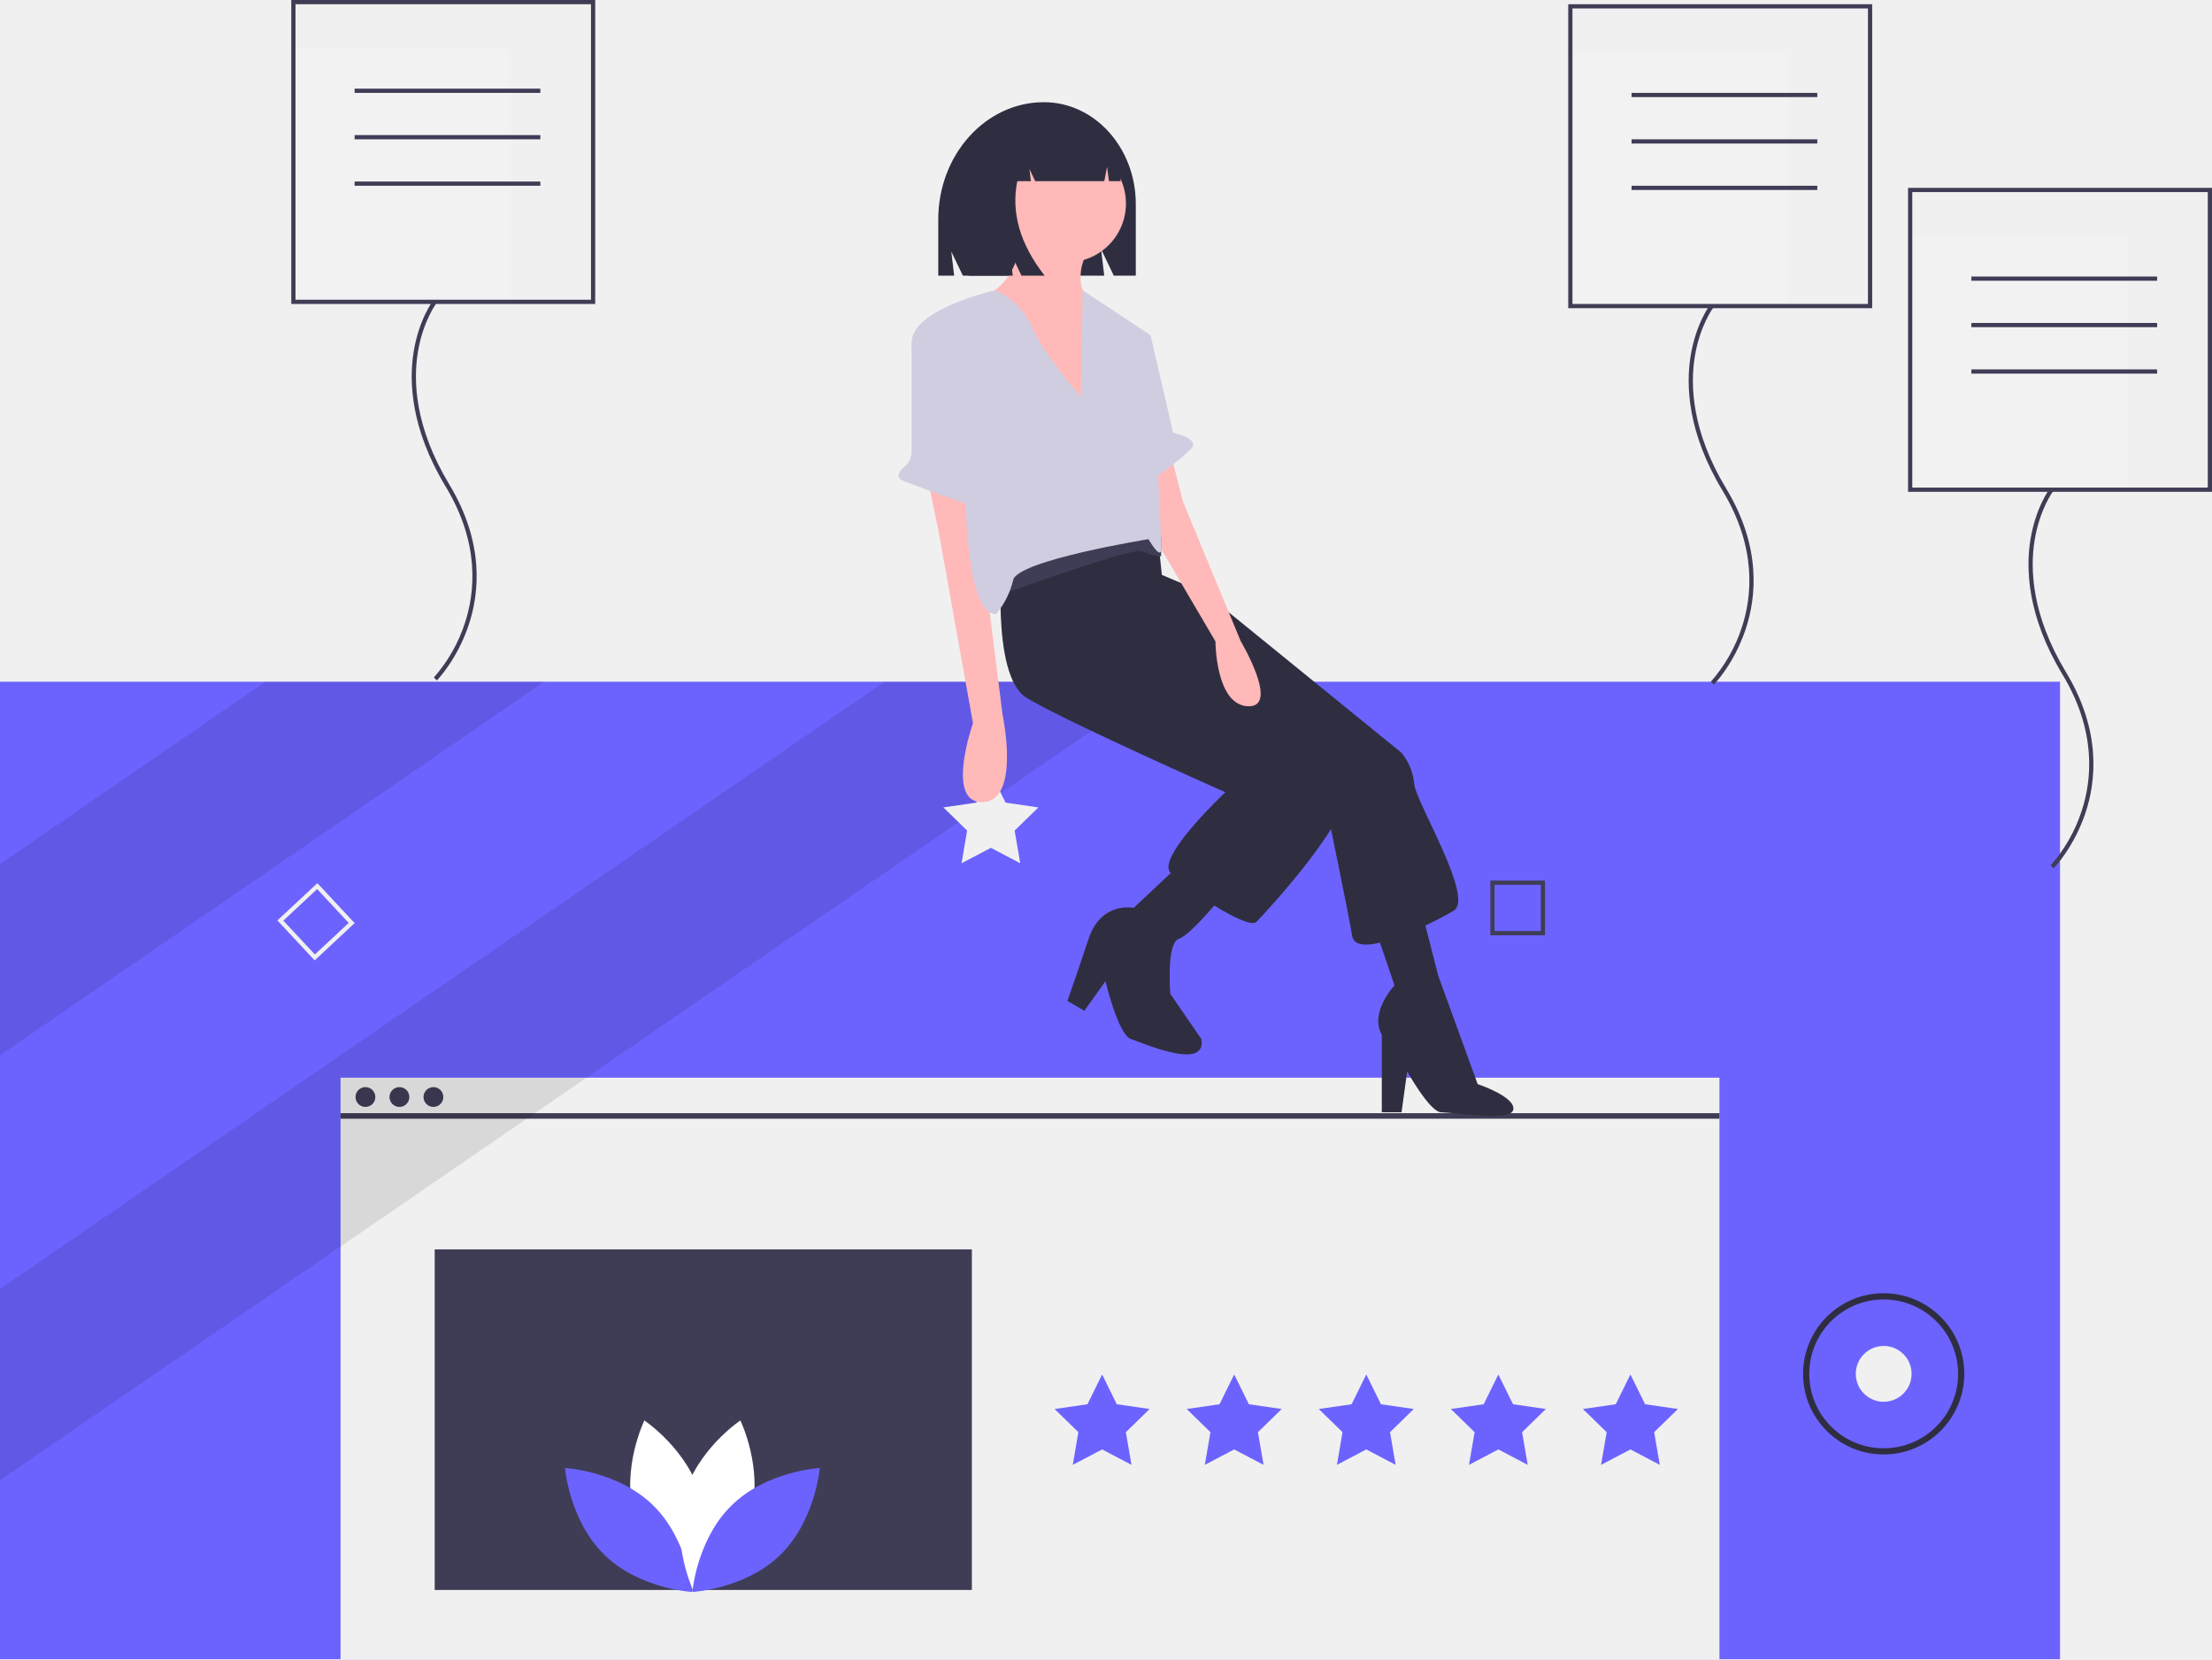
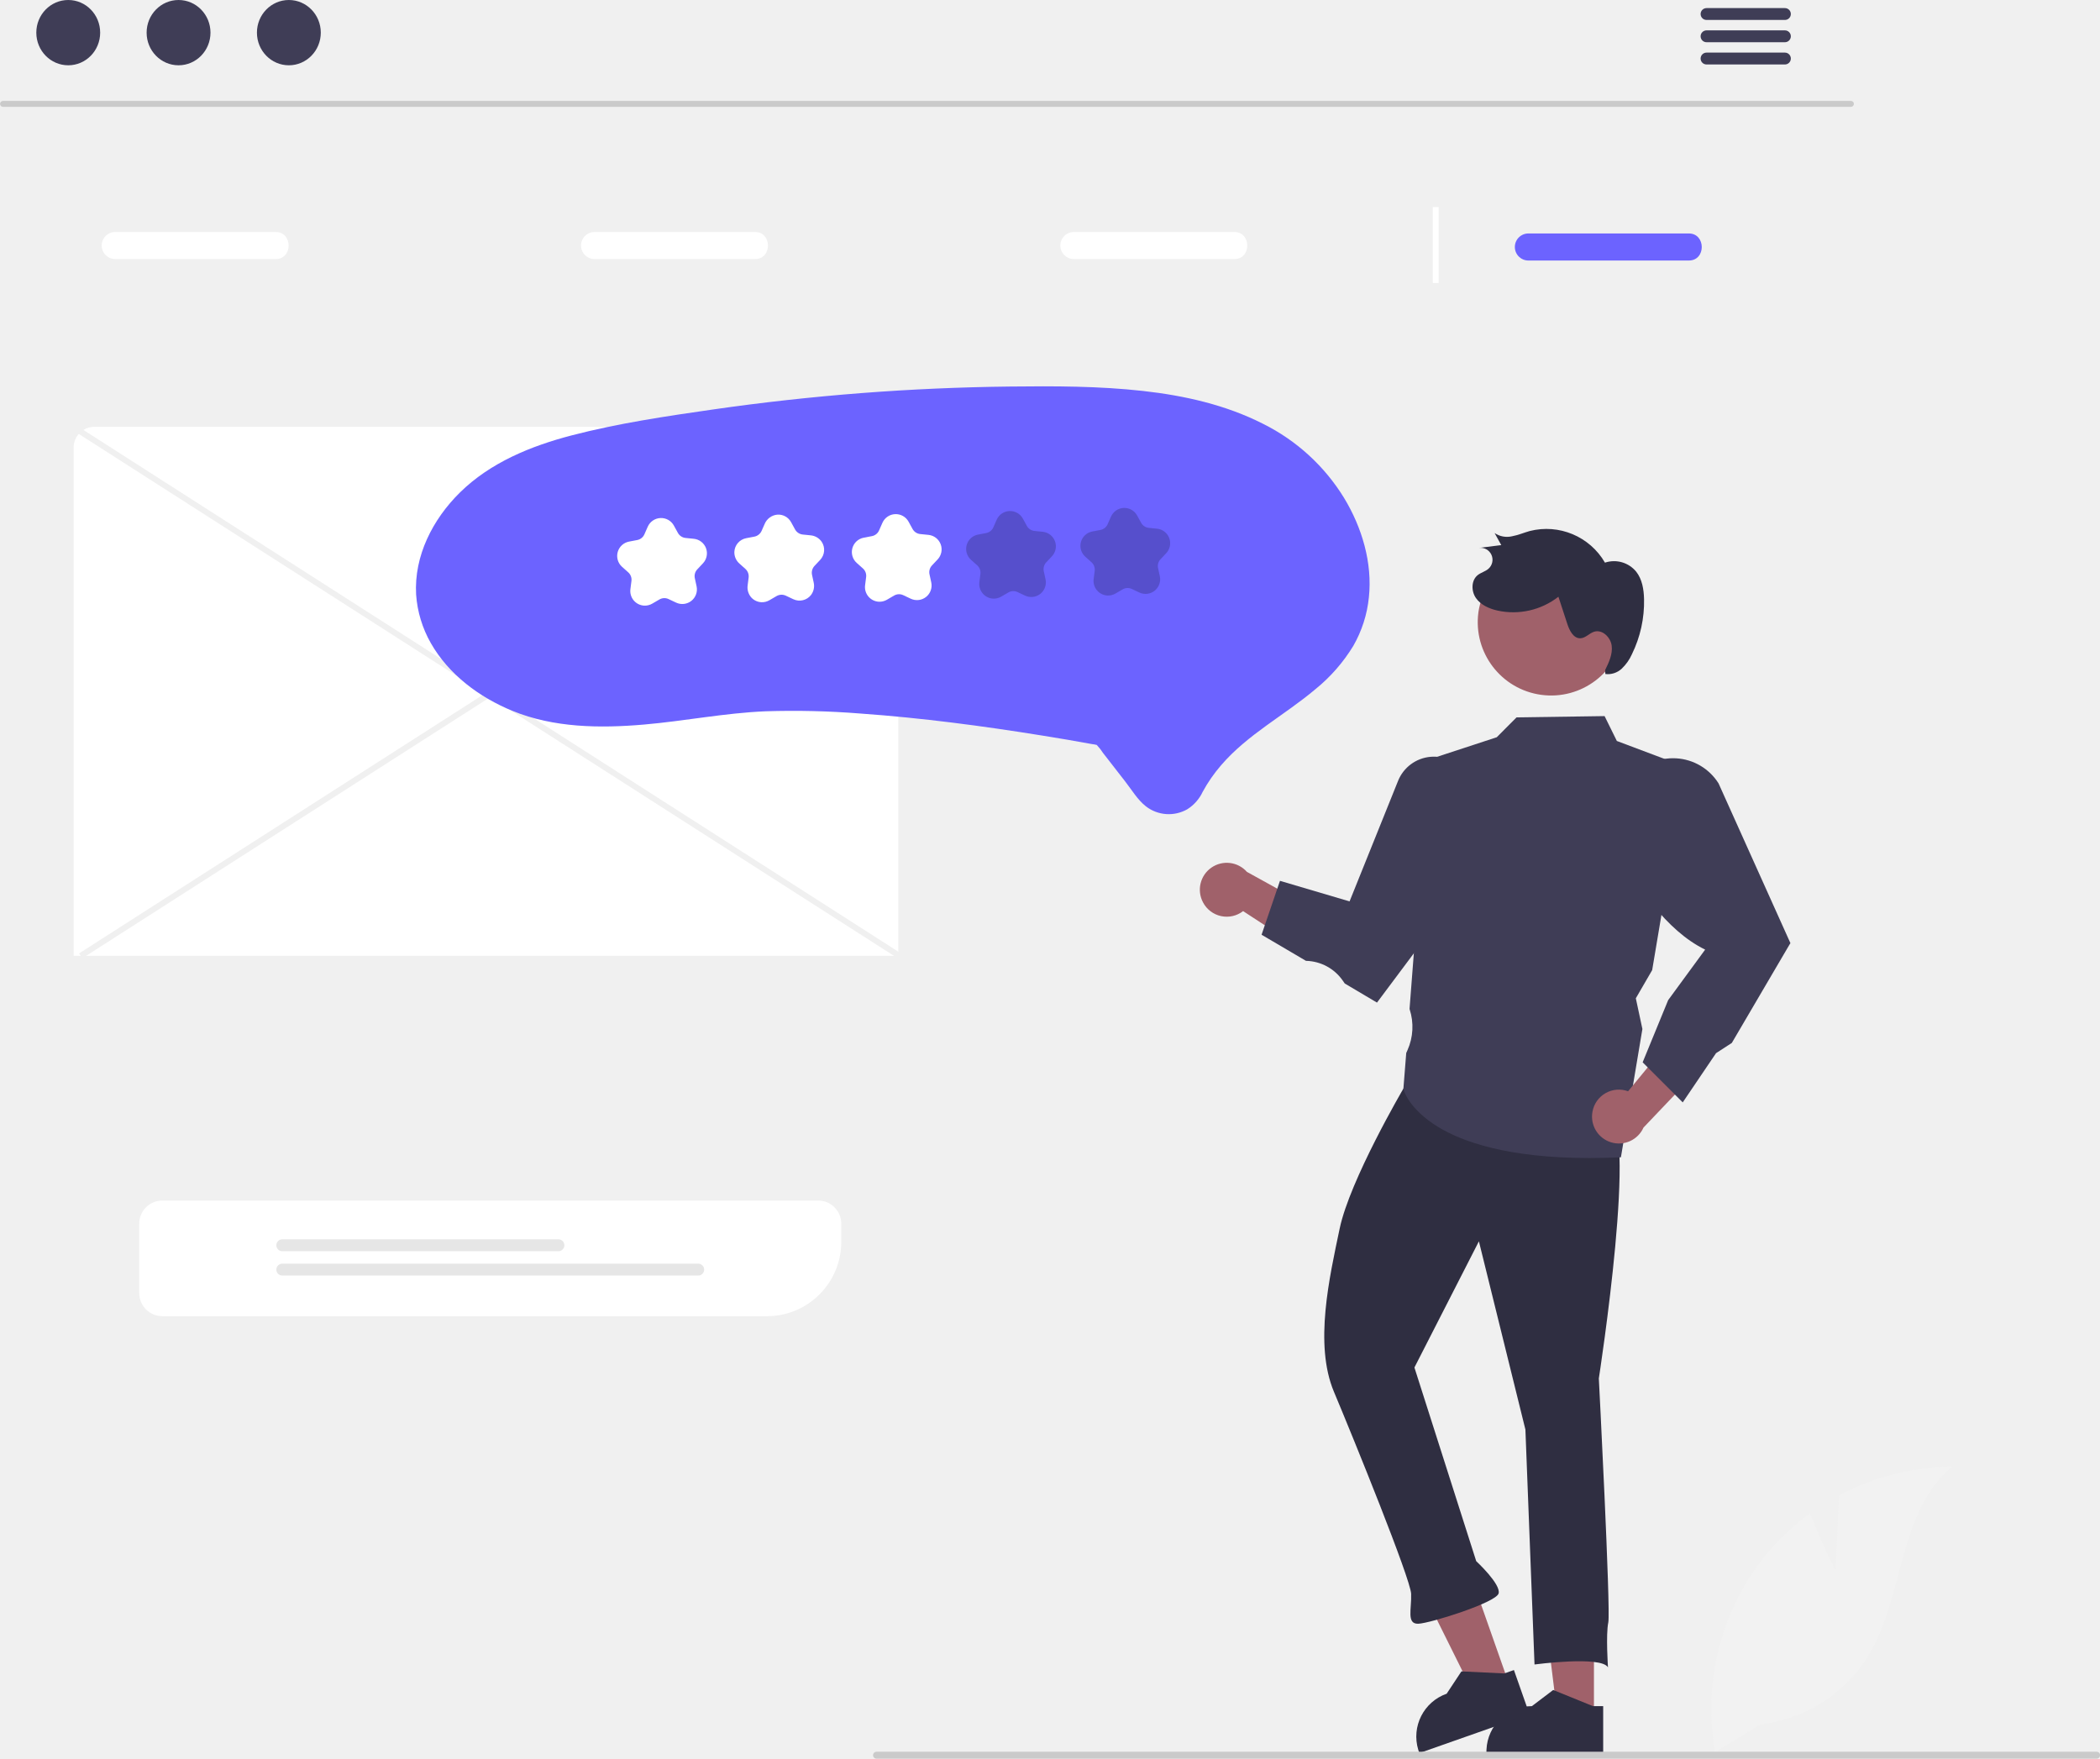
- <svg xmlns="http://www.w3.org/2000/svg" id="b7d53209-d177-4d97-8fa5-97496651953b" data-name="Layer 1" width="1048" height="786.038" viewBox="0 0 1048 786.038">
-   <rect y="322.962" width="976" height="463.075" fill="#6c63ff" />
-   <rect x="161.355" y="510.554" width="653.29" height="275.484" fill="#f0f0f0" />
-   <rect x="161.355" y="527.363" width="653.29" height="2.624" fill="#3f3d56" />
-   <circle cx="173.131" cy="519.706" r="4.698" fill="#3f3d56" />
-   <circle cx="189.239" cy="519.706" r="4.698" fill="#3f3d56" />
-   <circle cx="205.347" cy="519.706" r="4.698" fill="#3f3d56" />
-   <polygon points="522.161 651.159 529.116 665.252 544.668 667.511 533.415 678.481 536.071 693.97 522.161 686.657 508.251 693.97 510.907 678.481 499.654 667.511 515.206 665.252 522.161 651.159" fill="#6c63ff" />
-   <polygon points="584.736 651.159 591.691 665.252 607.243 667.511 595.989 678.481 598.646 693.97 584.736 686.657 570.826 693.97 573.482 678.481 562.229 667.511 577.781 665.252 584.736 651.159" fill="#6c63ff" />
-   <polygon points="647.311 651.159 654.266 665.252 669.818 667.511 658.564 678.481 661.221 693.97 647.311 686.657 633.401 693.97 636.057 678.481 624.804 667.511 640.356 665.252 647.311 651.159" fill="#6c63ff" />
-   <polygon points="709.886 651.159 716.841 665.252 732.393 667.511 721.139 678.481 723.796 693.97 709.886 686.657 695.976 693.97 698.632 678.481 687.379 667.511 702.931 665.252 709.886 651.159" fill="#6c63ff" />
-   <polygon points="772.461 651.159 779.416 665.252 794.968 667.511 783.714 678.481 786.371 693.97 772.461 686.657 758.55 693.97 761.207 678.481 749.954 667.511 765.506 665.252 772.461 651.159" fill="#6c63ff" />
-   <rect x="205.957" y="591.887" width="254.495" height="161.355" fill="#3f3d56" />
-   <polygon points="257.853 322.962 0 499.98 0 409.294 125.752 322.962 257.853 322.962" opacity="0.1" />
-   <polygon points="551.112 322.962 0 701.307 0 610.607 419.011 322.962 551.112 322.962" opacity="0.1" />
-   <path d="M225.081,511.968l-17.664-18.938L226.355,475.366,244.019,494.304Zm-14.848-18.84,14.946,16.024,16.024-14.946-14.946-16.024Z" transform="translate(-76 -56.98118)" fill="#f0f0f0" />
-   <path d="M808,500.056H782.103v-25.897H808Zm-23.905-1.992h21.913V476.151H784.095Z" transform="translate(-76 -56.98118)" fill="#3f3d56" />
-   <circle cx="892.45" cy="650.862" r="13.221" fill="#f0f0f0" />
-   <path d="M968.45,746.038a38.195,38.195,0,1,1,38.195-38.195A38.238,38.238,0,0,1,968.45,746.038Zm0-73.452a35.257,35.257,0,1,0,35.257,35.257A35.297,35.297,0,0,0,968.45,672.586Z" transform="translate(-76 -56.98118)" fill="#2f2e41" />
-   <path d="M376.409,774.851c6.073,22.45,26.875,36.354,26.875,36.354s10.955-22.495,4.882-44.945-26.875-36.354-26.875-36.354S370.335,752.401,376.409,774.851Z" transform="translate(-76 -56.98118)" fill="#fff" />
-   <path d="M385.333,770.027c16.665,16.223,18.7,41.16,18.7,41.16s-24.984-1.364-41.648-17.587S343.684,752.44,343.684,752.44,368.668,753.804,385.333,770.027Z" transform="translate(-76 -56.98118)" fill="#6c63ff" />
-   <path d="M431.657,774.851c-6.073,22.45-26.875,36.354-26.875,36.354s-10.955-22.495-4.882-44.945,26.875-36.354,26.875-36.354S437.731,752.401,431.657,774.851Z" transform="translate(-76 -56.98118)" fill="#fff" />
-   <path d="M422.733,770.027c-16.665,16.223-18.7,41.16-18.7,41.16s24.984-1.364,41.648-17.587S464.382,752.44,464.382,752.44,439.398,753.804,422.733,770.027Z" transform="translate(-76 -56.98118)" fill="#6c63ff" />
-   <rect x="744" y="25" width="103" height="120" fill="#f2f2f2" />
-   <path d="M887.981,381.329l-1.431-1.397a73.107,73.107,0,0,0,14.662-25.651c4.866-14.643,7.243-37.769-9.068-64.783-16.688-27.64-17.439-50.089-15.131-64.055,2.512-15.196,8.921-23.714,9.192-24.069l1.589,1.214c-.064.083-6.417,8.556-8.828,23.299-2.226,13.611-1.449,35.517,14.889,62.577,16.728,27.705,14.25,51.473,9.226,66.533C897.638,371.315,888.373,380.928,887.981,381.329Z" transform="translate(-76 -56.98118)" fill="#3f3d56" />
-   <path d="M963,202.981H819v-144H963Zm-142-2H961v-140H821Z" transform="translate(-76 -56.98118)" fill="#3f3d56" />
-   <rect x="773" y="44" width="88" height="2" fill="#3f3d56" />
-   <rect x="773" y="66" width="88" height="2" fill="#3f3d56" />
-   <rect x="773" y="88" width="88" height="2" fill="#3f3d56" />
-   <rect x="905" y="112" width="103" height="120" fill="#f2f2f2" />
-   <path d="M1048.981,468.329l-1.431-1.397a73.107,73.107,0,0,0,14.662-25.651c4.866-14.643,7.243-37.769-9.068-64.783-16.688-27.64-17.439-50.089-15.131-64.055,2.512-15.196,8.921-23.714,9.192-24.069l1.589,1.214c-.064.083-6.417,8.556-8.828,23.299-2.226,13.611-1.449,35.517,14.889,62.577,16.728,27.705,14.25,51.473,9.226,66.533C1058.638,458.315,1049.373,467.928,1048.981,468.329Z" transform="translate(-76 -56.98118)" fill="#3f3d56" />
-   <path d="M1124,289.981H980v-144h144Zm-142-2h140v-140H982Z" transform="translate(-76 -56.98118)" fill="#3f3d56" />
-   <rect x="934" y="131" width="88" height="2" fill="#3f3d56" />
-   <rect x="934" y="153" width="88" height="2" fill="#3f3d56" />
-   <rect x="934" y="175" width="88" height="2" fill="#3f3d56" />
-   <rect x="139" y="23" width="103" height="120" fill="#f2f2f2" />
-   <path d="M282.981,379.329l-1.431-1.397a73.107,73.107,0,0,0,14.662-25.651c4.866-14.643,7.243-37.769-9.068-64.783-16.688-27.64-17.439-50.089-15.131-64.055,2.512-15.196,8.921-23.714,9.192-24.069l1.589,1.214c-.064.083-6.417,8.556-8.828,23.299-2.226,13.611-1.449,35.517,14.889,62.577,16.728,27.705,14.25,51.473,9.226,66.533C292.638,369.315,283.373,378.928,282.981,379.329Z" transform="translate(-76 -56.98118)" fill="#3f3d56" />
-   <path d="M358,200.981H214v-144H358Zm-142-2H356v-140H216Z" transform="translate(-76 -56.98118)" fill="#3f3d56" />
-   <rect x="168" y="42" width="88" height="2" fill="#3f3d56" />
-   <rect x="168" y="64" width="88" height="2" fill="#3f3d56" />
-   <rect x="168" y="86" width="88" height="2" fill="#3f3d56" />
-   <polygon points="469.461 366.159 476.416 380.252 491.968 382.511 480.714 393.481 483.371 408.97 469.461 401.657 455.55 408.97 458.207 393.481 446.954 382.511 462.506 380.252 469.461 366.159" fill="#f0f0f0" />
-   <path d="M570.603,105.392h0c24.032,0,43.514,21.62,43.514,48.291v33.885H603.695l-6.033-12.555,1.508,12.555H532.185l-5.485-11.413,1.371,11.413h-7.542V160.962C520.53,130.272,542.948,105.392,570.603,105.392Z" transform="translate(-76 -56.98118)" fill="#2f2e41" />
-   <path d="M620.462,326.777,647.179,338.132l92.842,75.476a27.326,27.326,0,0,1,6.011,14.694c.668,8.683,28.721,54.102,18.702,60.113s-46.087,24.045-48.091,12.023-12.691-63.453-12.691-63.453l-89.502-80.151Z" transform="translate(-76 -56.98118)" fill="#2f2e41" />
-   <path d="M725.326,490.42l11.355,33.396s-12.023,12.691-6.011,23.377v36.736h9.351l2.672-19.37s10.651,19.125,16.03,19.37c11.277.513,33.609,4.524,34.277-1.487s-16.911-11.872-16.911-11.872l-18.702-51.43-8.015-31.393Z" transform="translate(-76 -56.98118)" fill="#2f2e41" />
-   <path d="M550.997,318.094s-6.011,58.778,11.355,69.464S656.53,432.31,656.53,432.31s-32.728,30.725-26.049,38.072,36.736,27.385,40.744,23.377,48.759-52.098,43.415-67.461-79.483-65.457-79.483-65.457l-8.683-31.393-2.672-25.381-28.053-18.034Z" transform="translate(-76 -56.98118)" fill="#2f2e41" />
-   <circle cx="505.598" cy="96.419" r="27.845" fill="#ffb9b9" />
-   <path d="M560.014,164.805s1.336,25.381-19.37,33.396S592.075,258.315,592.075,258.315V200.205s-9.351-10.019,0-25.381Z" transform="translate(-76 -56.98118)" fill="#ffb9b9" />
-   <path d="M515.597,284.03l5.343,26.049L536.971,399.581s-13.359,38.072,4.675,37.404,9.351-41.411,9.351-41.411l-9.351-74.14V292.713Z" transform="translate(-76 -56.98118)" fill="#ffb9b9" />
-   <path d="M630.481,271.339l6.011,23.377,27.385,66.125s18.702,31.393,3.34,30.725-15.362-30.725-15.362-30.725l-31.393-53.434V277.351Z" transform="translate(-76 -56.98118)" fill="#ffb9b9" />
-   <path d="M635.156,466.374l-22.042,20.706s-15.362-3.34-21.374,14.694-10.019,29.389-10.019,29.389l8.015,4.675,10.019-14.026s6.011,25.381,12.023,27.385,36.068,15.362,33.396,0l-14.694-21.374s-2.004-24.045,4.008-26.049S656.53,479.733,656.53,479.733Z" transform="translate(-76 -56.98118)" fill="#2f2e41" />
-   <path d="M549.939,338.8s62.785-22.71,66.793-20.706a30.121,30.121,0,0,0,9.408,2.442l-.057-9.121s-20.706-7.347-32.061-2.672-46.087,25.381-46.087,25.381Z" transform="translate(-76 -56.98118)" fill="#3f3d56" />
-   <path d="M588.067,244.956s-18.034-20.706-23.377-33.396a32.791,32.791,0,0,0-17.335-17.046s-40.106,9.031-39.439,25.061,25.381,40.744,25.381,40.744-3.34,88.834,14.694,87.498a38.682,38.682,0,0,0,8.015-16.03c2.004-9.351,64.121-19.37,64.121-19.37s5.343,9.351,6.011,5.343-5.343-102.193-5.343-102.193l-31.851-21.054Z" transform="translate(-76 -56.98118)" fill="#d0cde1" />
-   <path d="M513.061,213.123l-.447.251a9.215,9.215,0,0,0-4.705,8.037l.007,49.569a9.288,9.288,0,0,1-3.304,7.069c-2.573,2.188-4.959,5.342-.035,6.983,8.015,2.672,39.408,16.03,40.076,11.355s2.004-10.019,0-10.019c-1.569,0-10.915-47.896-18.426-68.374A9.216,9.216,0,0,0,513.061,213.123Z" transform="translate(-76 -56.98118)" fill="#d0cde1" />
-   <path d="M611.779,213.23l9.351,2.672,10.687,46.087s12.691,2.672,8.683,7.347S619.794,286.034,619.794,286.034Z" transform="translate(-76 -56.98118)" fill="#d0cde1" />
-   <path d="M558.233,118.695a22.821,22.821,0,0,1,18.006-9.189h.854c16.472,0,29.824,14.905,29.824,33.291v0h-5.519l-.891-6.785-1.307,6.785h-32.734l-2.742-5.74.686,5.74h-6.44q-4.507,22.385,12.953,44.771h-10.97l-5.485-11.48,1.371,11.48h-20.911l-4.114-26.403C530.814,141.391,542.303,124.623,558.233,118.695Z" transform="translate(-76 -56.98118)" fill="#2f2e41" />
+ <svg xmlns="http://www.w3.org/2000/svg" id="a59f21cb-26fd-46e1-a227-55daf9629e05" data-name="Layer 1" width="718.509" height="601.718" viewBox="0 0 718.509 601.718">
+   <path d="M895.346,200.623H263.022a1.016,1.016,0,0,1,0-2.031H895.346a1.016,1.016,0,0,1,0,2.031Z" transform="translate(-262.029 -164.07)" fill="#cacaca" />
+   <ellipse cx="23.348" cy="11.169" rx="10.925" ry="11.169" fill="#3f3d56" />
+   <ellipse cx="61.09" cy="11.169" rx="10.925" ry="11.169" fill="#3f3d56" />
+   <ellipse cx="98.832" cy="11.169" rx="10.925" ry="11.169" fill="#3f3d56" />
+   <path d="M872.729,166.838h-26.81a2.03,2.03,0,0,0,0,4.06h26.81a2.03,2.03,0,0,0,0-4.06Z" transform="translate(-262.029 -164.07)" fill="#3f3d56" />
+   <path d="M872.729,174.458h-26.81a2.03,2.03,0,0,0,0,4.06h26.81a2.03,2.03,0,0,0,0-4.06Z" transform="translate(-262.029 -164.07)" fill="#3f3d56" />
+   <path d="M872.729,182.068h-26.81a2.03,2.03,0,0,0,0,4.06h26.81a2.03,2.03,0,0,0,0-4.06Z" transform="translate(-262.029 -164.07)" fill="#3f3d56" />
+   <path d="M862.717,234.906H286.777a12.048,12.048,0,0,0-12.03,12.03v1.94a12.048,12.048,0,0,0,12.03,12.03H862.717a12.048,12.048,0,0,0,12.03-12.03v-1.94A12.048,12.048,0,0,0,862.717,234.906Z" transform="translate(-262.029 -164.07)" fill="#f0f0f0" />
+   <path d="M356.282,252.706H301.459a4.629,4.629,0,0,1,0-9.259h54.823C362.253,243.364,362.312,252.79,356.282,252.706Z" transform="translate(-262.029 -164.07)" fill="#fff" />
+   <path d="M520.282,252.706H465.459a4.629,4.629,0,0,1,0-9.259h54.823C526.253,243.364,526.312,252.79,520.282,252.706Z" transform="translate(-262.029 -164.07)" fill="#fff" />
+   <path d="M684.282,252.706H629.459a4.629,4.629,0,0,1,0-9.259h54.823C690.253,243.364,690.312,252.79,684.282,252.706Z" transform="translate(-262.029 -164.07)" fill="#fff" />
+   <path d="M839.782,253.206H784.959a4.629,4.629,0,0,1,0-9.259h54.823C845.753,243.864,845.812,253.29,839.782,253.206Z" transform="translate(-262.029 -164.07)" fill="#6c63ff" />
+   <rect x="490.218" y="70.836" width="2" height="26" fill="#fff" />
+   <path d="M547.292,619.718H312.239a7.909,7.909,0,0,1-7.9-7.9V577.393a7.909,7.909,0,0,1,7.9-7.9H547.292a7.909,7.909,0,0,1,7.9,7.9V611.819A7.909,7.909,0,0,1,547.292,619.718Z" transform="translate(-262.029 -164.07)" fill="#f0f0f0" />
+   <path d="M524.454,614.39H317.569a7.909,7.909,0,0,1-7.9-7.9v-23.764a7.909,7.909,0,0,1,7.9-7.9h224.395a7.909,7.909,0,0,1,7.9,7.9v6.254A25.438,25.438,0,0,1,524.454,614.39Z" transform="translate(-262.029 -164.07)" fill="#fff" />
+   <path d="M453.09,592.157H358.617a2.037,2.037,0,1,1,0-4.075h94.473a2.037,2.037,0,0,1,0,4.075Z" transform="translate(-262.029 -164.07)" fill="#e6e6e6" />
+   <path d="M500.915,600.49H358.617a2.037,2.037,0,1,1,0-4.075H500.915a2.037,2.037,0,0,1,0,4.075Z" transform="translate(-262.029 -164.07)" fill="#e6e6e6" />
+   <path d="M562.307,530.106H294.297a8.076,8.076,0,0,1-8.066-8.066V317.172a8.075,8.075,0,0,1,8.066-8.066H562.307a8.075,8.075,0,0,1,8.066,8.066V522.04A8.076,8.076,0,0,1,562.307,530.106Z" transform="translate(-262.029 -164.07)" fill="#fff" />
+   <path d="M562.307,531.106H294.297a9.077,9.077,0,0,1-9.066-9.066V317.172a9.077,9.077,0,0,1,9.066-9.066H562.307a9.077,9.077,0,0,1,9.066,9.066V522.04A9.077,9.077,0,0,1,562.307,531.106Zm-268.01-221a7.074,7.074,0,0,0-7.066,7.066V522.04a7.074,7.074,0,0,0,7.066,7.066H562.307a7.074,7.074,0,0,0,7.066-7.066V317.172a7.074,7.074,0,0,0-7.066-7.066Z" transform="translate(-262.029 -164.07)" fill="#f0f0f0" />
+   <path d="M286.85,491.106V522.04a7.458,7.458,0,0,0,7.447,7.447H562.307a7.458,7.458,0,0,0,7.447-7.447V491.106Z" transform="translate(-262.029 -164.07)" fill="#f0f0f0" />
+   <rect x="428.295" y="234.4" width="2" height="333.56" transform="translate(-402.0729 382.3417) rotate(-57.37135)" fill="#f0f0f0" />
+   <rect x="263.309" y="400.18" width="333.56" height="2" transform="translate(-410.4665 131.1432) rotate(-32.62865)" fill="#f0f0f0" />
+   <polygon points="545.364 587.788 532.974 587.787 527.079 539.998 545.366 539.999 545.364 587.788" fill="#a0616a" />
+   <path d="M807.063,747.809l-13.22-5.37-.39-.16-7.3,5.53a15.542,15.542,0,0,0-15.53,14.87c-.02.22-.02.45-.02.68v.51h39.95v-16.06Z" transform="translate(-262.029 -164.07)" fill="#2f2e41" />
+   <polygon points="516.348 576.258 504.66 580.37 483.238 537.245 500.488 531.177 516.348 576.258" fill="#a0616a" />
+   <path d="M776.722,736.618l-14.253-.678-.421-.022-5.051,7.639a15.542,15.542,0,0,0-9.714,19.182c.054.214.13.431.207.648l.169.481,37.685-13.26L780.014,735.46Z" transform="translate(-262.029 -164.07)" fill="#2f2e41" />
+   <path d="M811.771,545.8c11.335-.44-2.706,89.89-2.706,89.89s4.107,79.305,3.237,83.467-.11,15.386-.11,15.386c-2.221-4.042-25.132-.991-25.132-.991l-3.117-80.376-15.913-64.4-22.062,43.168,21.146,66.261s8.563,7.924,7.653,11.055-23.341,10.193-27.463,10.353-2.261-5.072-2.461-10.225-19.596-52.905-26.418-69.152-1.518-39.157,1.964-55.805,21.803-47.889,21.803-47.889C764.933,510.893,800.436,546.239,811.771,545.8Z" transform="translate(-262.029 -164.07)" fill="#2f2e41" />
+   <path d="M673.634,472.802a9.159,9.159,0,0,0,13.72,2.995l27.258,17.784-.083-16.913L688.657,462.373a9.208,9.208,0,0,0-15.024,10.428Z" transform="translate(-262.029 -164.07)" fill="#a0616a" />
+   <path d="M805.884,560.28c-28.11.001-43.601-5.626-51.827-10.65-10.059-6.144-11.78-12.622-11.848-12.896l-.02-.078.979-12.32.428-.959a19.505,19.505,0,0,0,.734-14.007l-.031-.095.008-.099,6.573-85.245,23.26-7.619,6.767-6.799,30.127-.437,4.198,8.51,23.751,8.941L827.315,495.986l-5.594,9.642L823.972,516.13l-.016.095-7.338,43.8-.404.018Q810.785,560.285,805.884,560.28Z" transform="translate(-262.029 -164.07)" fill="#3f3d56" />
+   <path d="M733.162,507.099l-11.028-6.538-.691-.998a15.734,15.734,0,0,0-12.454-6.748l-.128-.004L693.672,483.881l6.296-18.443,23.81,7.034,16.6-41.245a13.199,13.199,0,0,1,23.476-2.006,13.624,13.624,0,0,1,1.967,7.205v26.987l-.1.134Z" transform="translate(-262.029 -164.07)" fill="#3f3d56" />
+   <path d="M806.889,544.418a9.159,9.159,0,0,1,12.187-6.979l20.656-25.152,5.002,16.156-20.382,21.408a9.208,9.208,0,0,1-17.462-5.433Z" transform="translate(-262.029 -164.07)" fill="#a0616a" />
+   <path d="M837.773,541.239,824.057,527.522l8.731-21.274,12.654-17.278c-13.484-6.564-23.605-22.115-30.939-34.988l-.083-.145,1.826-14.304a18.367,18.367,0,0,1,3.874-9.143,18.37,18.37,0,0,1,29.909,1.709l24.592,54.668-.277.413-19.78,33.719-5.398,3.501Z" transform="translate(-262.029 -164.07)" fill="#3f3d56" />
+   <path d="M817.602,380.403a25.105,25.105,0,0,1-49.751-6.771l.049-.356a25.105,25.105,0,0,1,49.694,7.126Z" transform="translate(-262.029 -164.07)" fill="#a0616a" />
+   <path d="M811.213,393.333c1.289-2.619,2.614-5.43,2.251-8.327s-3.203-5.665-5.992-4.804c-1.668.515-2.928,2.162-4.672,2.246-2.399.116-3.774-2.629-4.521-4.912l-3.041-9.297a25.154,25.154,0,0,1-20.891,4.721c-2.823-.646-5.676-1.904-7.332-4.28s-1.646-6.062.625-7.858c1.114-.881,2.596-1.216,3.661-2.156a4.102,4.102,0,0,0-3.276-7.139l7.657-.957-2.281-4.126a7.535,7.535,0,0,0,5.992,1.099c2.06-.371,4-1.219,6.015-1.785a23.152,23.152,0,0,1,25.754,10.815,9.802,9.802,0,0,1,10.687,3.086c2.05,2.602,2.607,6.073,2.687,9.384a40.715,40.715,0,0,1-4.15,18.86,15.451,15.451,0,0,1-3.487,4.946,6.978,6.978,0,0,1-5.601,1.832" transform="translate(-262.029 -164.07)" fill="#2f2e41" />
+   <path d="M404.402,367.503a38.992,38.992,0,0,0,5.04,16.616c6.127,10.761,16.635,18.552,27.952,23.183,14.139,5.786,29.9,5.964,44.905,4.674,13.937-1.198,27.732-3.976,41.72-4.548a290.674,290.674,0,0,1,32.435.774c20.932,1.486,41.776,4.242,62.487,7.584q8.413,1.341,16.791,2.881a8.305,8.305,0,0,1,1.559.29c.101.042.264.009.357.068.169.106-.682-.269-.166.157A15.474,15.474,0,0,1,639.394,421.642l7.649,9.843c2.193,2.823,4.229,6.252,7.064,8.477a12.791,12.791,0,0,0,14.159.987,14.15,14.15,0,0,0,5.265-5.981,51.617,51.617,0,0,1,6.261-9.038c9.1-10.616,21.747-17.145,32.325-26.077a57.575,57.575,0,0,0,12.928-14.778,41.79,41.79,0,0,0,5.341-16.595c1.267-11.871-2.376-23.978-8.503-34.077a68.072,68.072,0,0,0-27.634-25.294c-12.802-6.522-26.968-9.699-41.168-11.282-15.076-1.681-30.328-1.676-45.478-1.506q-25.504.284-50.915,2.243-25.446,1.97-50.691,5.599c-16.149,2.322-32.496,4.742-48.304,8.85-13.965,3.629-27.89,9.302-38.319,19.581C410.103,341.735,403.654,354.241,404.402,367.503Z" transform="translate(-262.029 -164.07)" fill="#6c63ff" />
+   <path d="M482.463,371.28a5.007,5.007,0,0,1-4.743-5.624l.359-2.825a3.373,3.373,0,0,0-1.098-2.937l-2.122-1.896a4.993,4.993,0,0,1,2.395-8.628l2.797-.531a3.367,3.367,0,0,0,2.453-1.949l1.148-2.607a4.994,4.994,0,0,1,8.947-.388l1.369,2.496a3.368,3.368,0,0,0,2.615,1.733l2.832.286a4.993,4.993,0,0,1,3.134,8.389l-1.95,2.074a3.361,3.361,0,0,0-.838,3.019l.602,2.784a4.993,4.993,0,0,1-7.009,5.572l-2.575-1.213a3.36,3.36,0,0,0-3.132.135l-2.461,1.433A4.999,4.999,0,0,1,482.463,371.28Z" transform="translate(-262.029 -164.07)" fill="#fff" />
+   <path d="M522.558,370.115a5.043,5.043,0,0,1-3.363-1.502,5.173,5.173,0,0,1-1.354-4.323l.329-2.592a3.432,3.432,0,0,0-1.118-2.992l-1.968-1.759a5.133,5.133,0,0,1-1.799-4.029,4.991,4.991,0,0,1,4.065-4.715l2.765-.525a3.431,3.431,0,0,0,2.5-1.988l1.03-2.34a5.225,5.225,0,0,1,4.406-3.206,4.968,4.968,0,0,1,4.644,2.584l1.353,2.467a3.433,3.433,0,0,0,2.665,1.765l2.625.265a5.131,5.131,0,0,1,3.825,2.204,4.993,4.993,0,0,1-.518,6.202l-1.928,2.049a3.43,3.43,0,0,0-.854,3.075l.556,2.571a5.155,5.155,0,0,1-.906,4.319,4.98,4.98,0,0,1-6.064,1.435l-2.549-1.201a3.429,3.429,0,0,0-3.187.139l-2.432,1.416A4.999,4.999,0,0,1,522.558,370.115Z" transform="translate(-262.029 -164.07)" fill="#fff" />
+   <path d="M562.757,369.945a5.007,5.007,0,0,1-4.743-5.624l.359-2.825a3.373,3.373,0,0,0-1.098-2.937l-2.122-1.896a4.993,4.993,0,0,1,2.395-8.628l2.797-.531a3.367,3.367,0,0,0,2.453-1.949l1.148-2.607a4.994,4.994,0,0,1,8.947-.388l1.369,2.496a3.368,3.368,0,0,0,2.614,1.733l2.832.286a4.993,4.993,0,0,1,3.134,8.389l-1.95,2.074a3.361,3.361,0,0,0-.838,3.019l.602,2.784a4.993,4.993,0,0,1-7.009,5.572l-2.575-1.213a3.36,3.36,0,0,0-3.132.135l-2.461,1.433A4.999,4.999,0,0,1,562.757,369.945Z" transform="translate(-262.029 -164.07)" fill="#fff" />
+   <path d="M601.858,368.884a5.007,5.007,0,0,1-4.743-5.624l.359-2.825a3.373,3.373,0,0,0-1.098-2.937l-2.122-1.896a4.993,4.993,0,0,1,2.395-8.628l2.797-.531a3.367,3.367,0,0,0,2.453-1.949l1.148-2.607a4.994,4.994,0,0,1,8.947-.388l1.369,2.496a3.368,3.368,0,0,0,2.614,1.733l2.832.286a4.993,4.993,0,0,1,3.134,8.389l-1.95,2.074a3.361,3.361,0,0,0-.838,3.019l.602,2.784a4.993,4.993,0,0,1-7.009,5.572l-2.575-1.213a3.36,3.36,0,0,0-3.132.135l-2.461,1.433A4.999,4.999,0,0,1,601.858,368.884Z" transform="translate(-262.029 -164.07)" opacity="0.2" />
+   <path d="M640.959,367.824a5.007,5.007,0,0,1-4.743-5.624l.359-2.825a3.373,3.373,0,0,0-1.098-2.937l-2.122-1.896a4.993,4.993,0,0,1,2.395-8.628l2.797-.531a3.367,3.367,0,0,0,2.453-1.949l1.148-2.607a4.994,4.994,0,0,1,8.947-.388l1.369,2.496a3.368,3.368,0,0,0,2.615,1.733l2.832.286a4.993,4.993,0,0,1,3.134,8.389l-1.95,2.074a3.361,3.361,0,0,0-.838,3.019l.602,2.784a4.993,4.993,0,0,1-7.009,5.572l-2.575-1.213a3.36,3.36,0,0,0-3.132.135l-2.461,1.433A4.999,4.999,0,0,1,640.959,367.824Z" transform="translate(-262.029 -164.07)" opacity="0.2" />
+   <path d="M890.071,701.439,891.215,675.72a83.066,83.066,0,0,1,38.745-9.808c-18.608,15.214-16.283,44.541-28.899,65A49.964,49.964,0,0,1,864.421,754.001l-15.572,9.534a83.724,83.724,0,0,1,17.647-67.845,80.874,80.874,0,0,1,14.863-13.81C885.088,691.714,890.071,701.439,890.071,701.439Z" transform="translate(-262.029 -164.07)" fill="#f2f2f2" />
+   <path d="M979.347,765.788H561.965a1.191,1.191,0,1,1,0-2.381H979.347a1.191,1.191,0,1,1,0,2.381Z" transform="translate(-262.029 -164.07)" fill="#cacaca" />
</svg>
